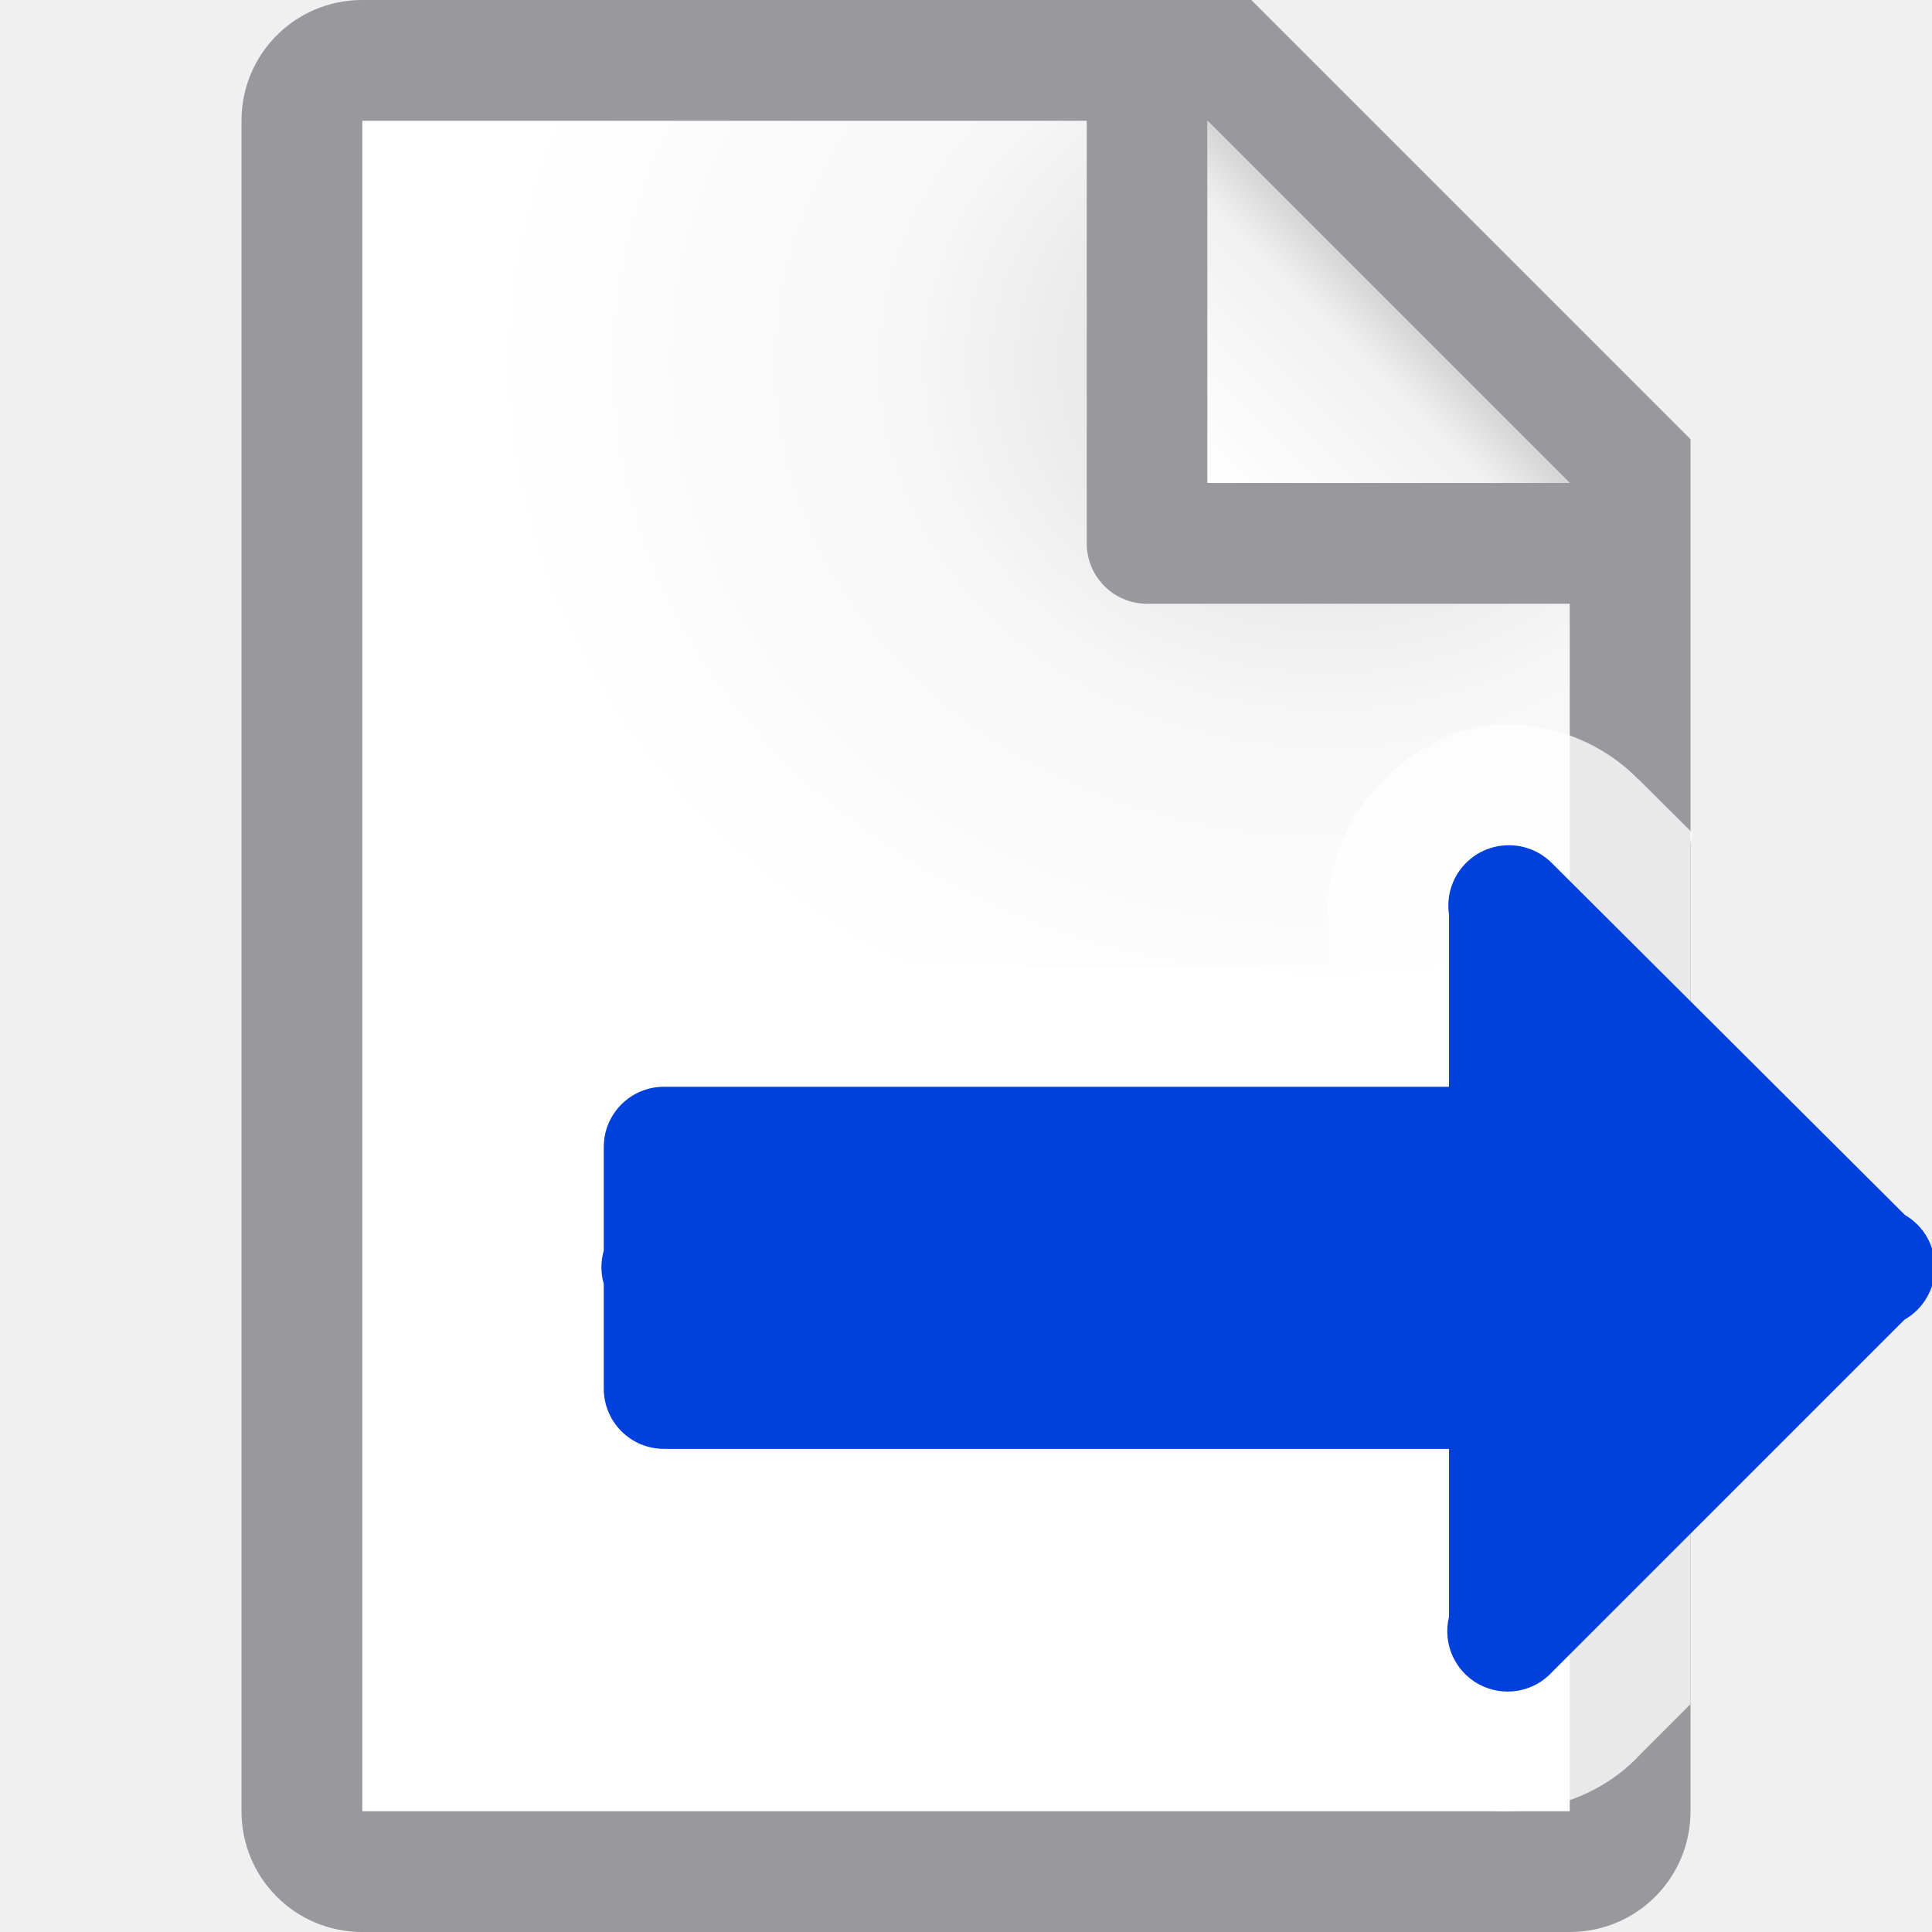
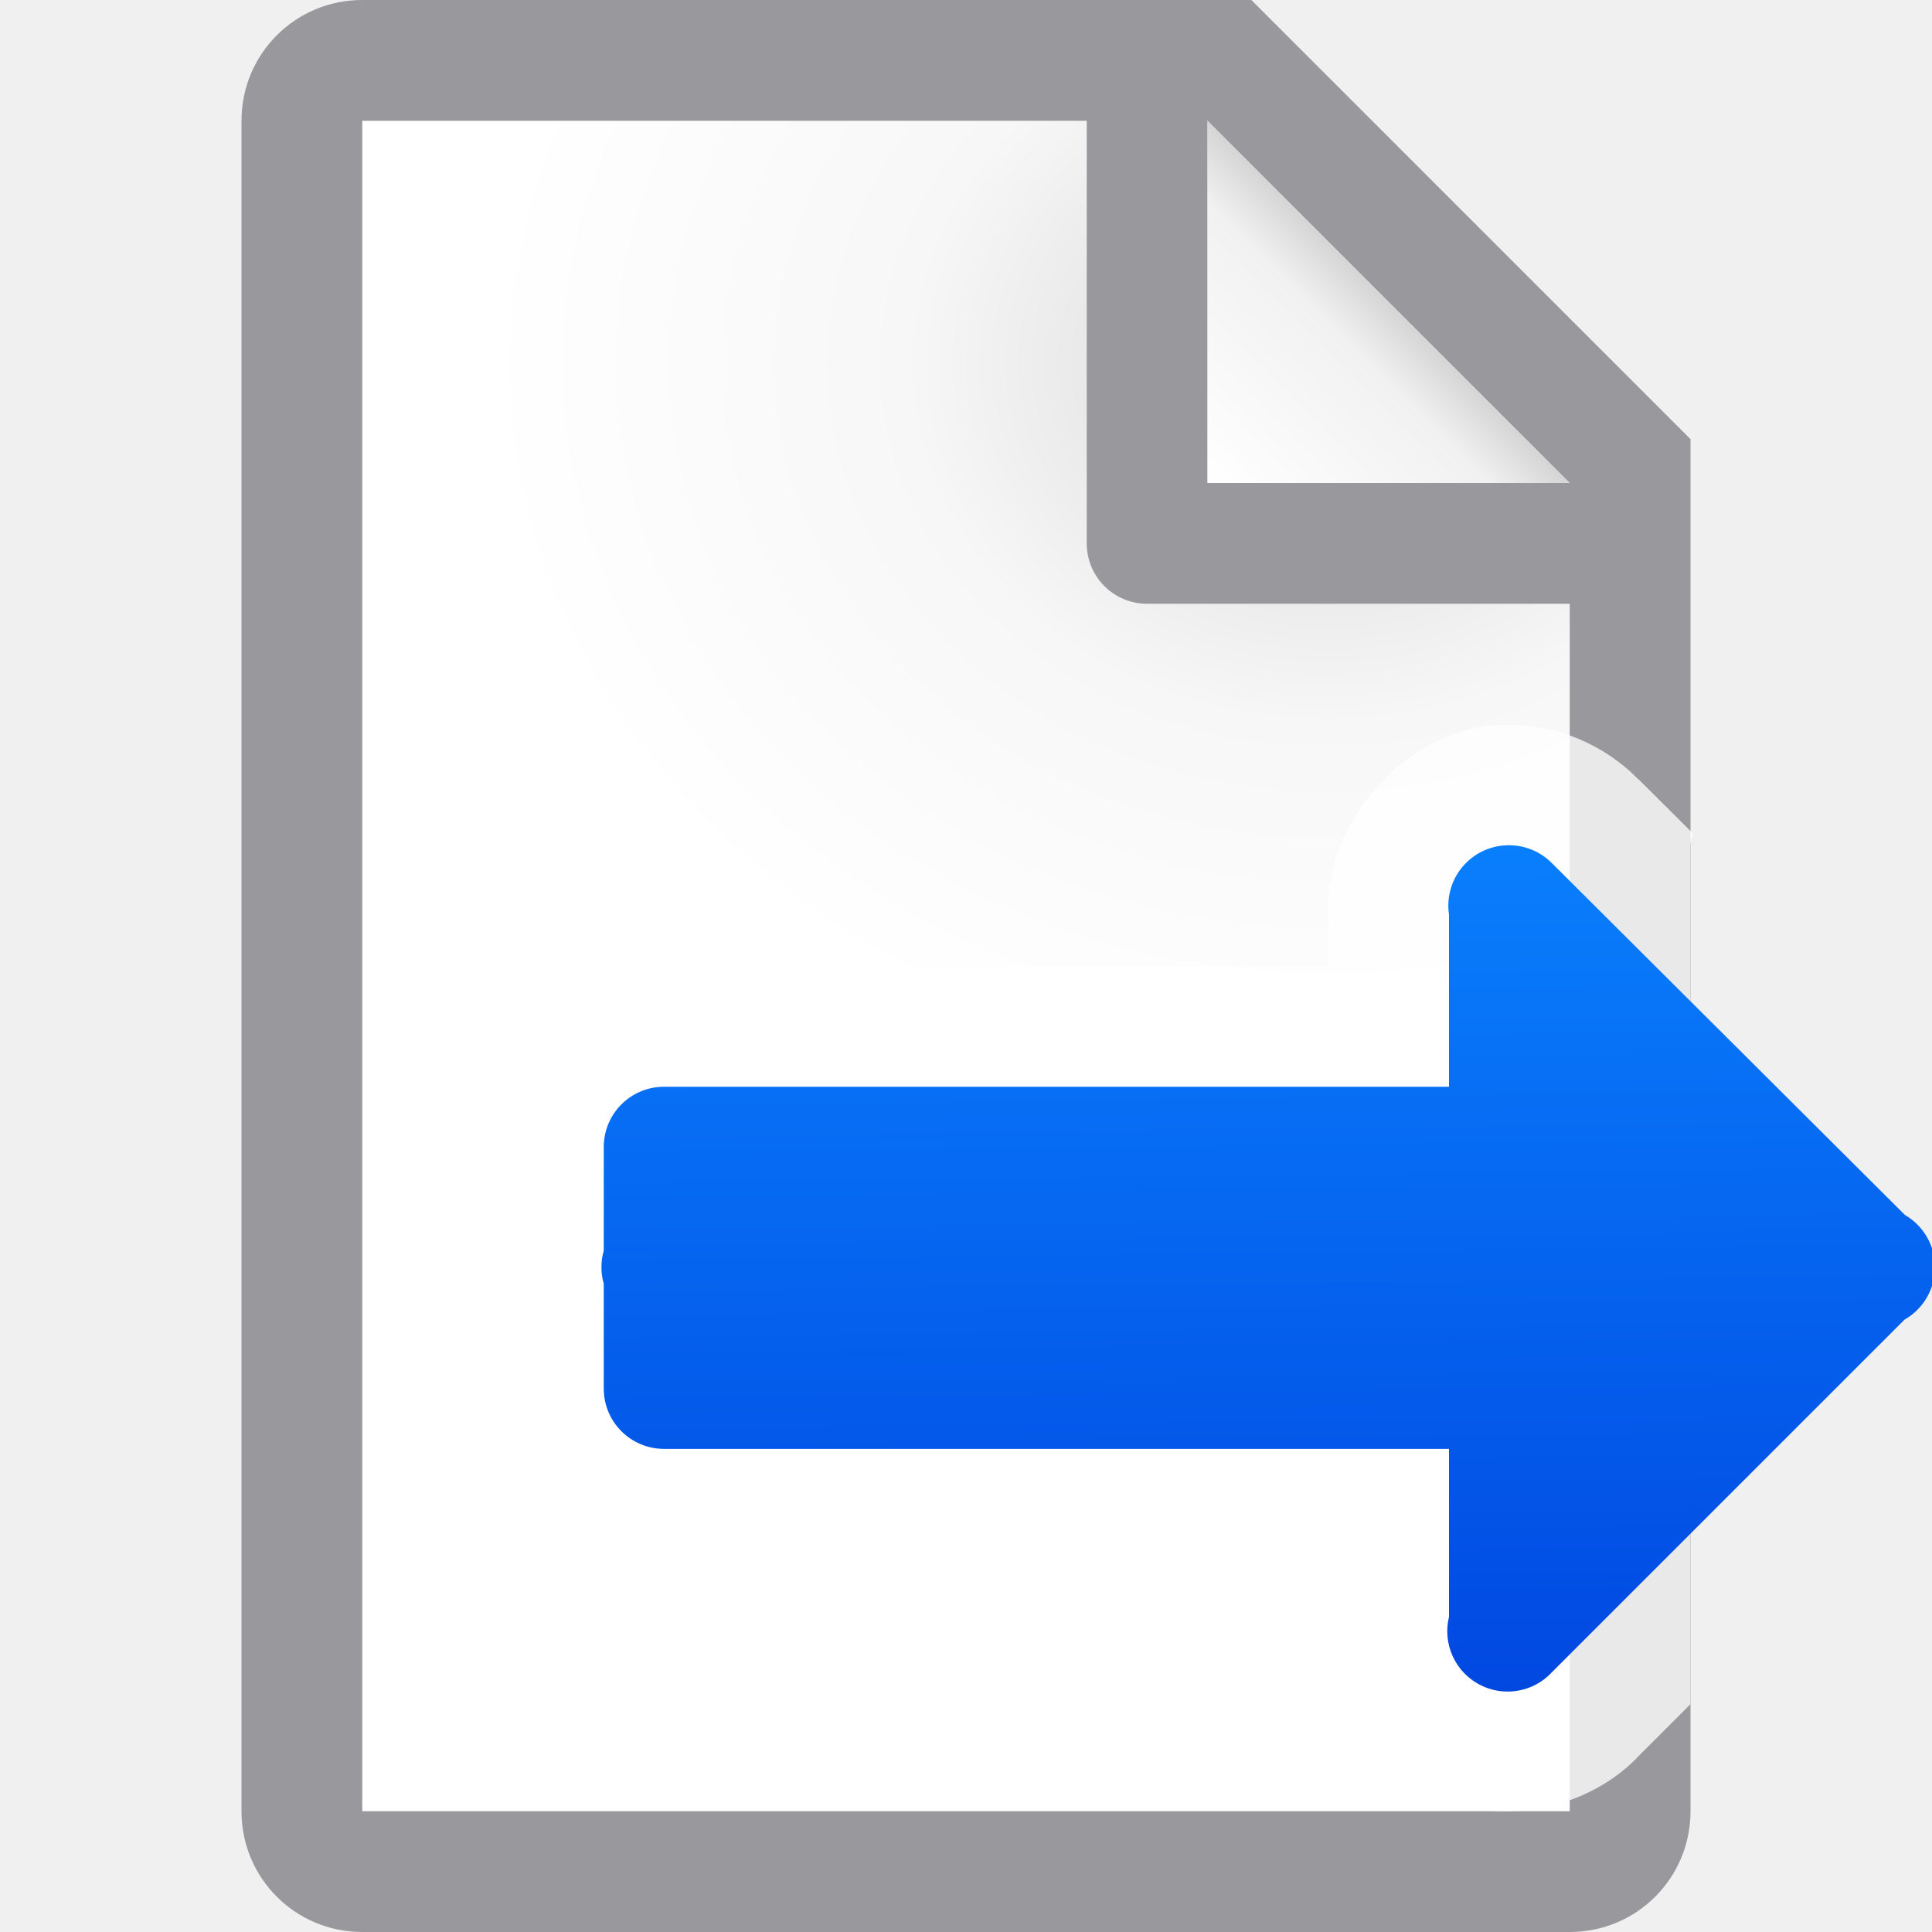
<svg xmlns="http://www.w3.org/2000/svg" viewBox="0 0 16 16">
-   <linearGradient id="a" gradientUnits="userSpaceOnUse" x1="88" x2="88" y1="7" y2="0">
+   <linearGradient id="a" gradientUnits="userSpaceOnUse" x1="13" x2="12.901" y1="15" y2="6.324">
    <stop offset="0" stop-color="#0040dd" />
    <stop offset="1" stop-color="#0a84ff" />
  </linearGradient>
  <linearGradient id="b" gradientUnits="userSpaceOnUse" x1="10" x2="11.5" y1="4" y2="2.5">
    <stop offset="0" stop-color="#fff" />
    <stop offset=".78" stop-color="#f1f1f1" />
    <stop offset="1" stop-color="#d5d5d5" />
  </linearGradient>
  <radialGradient id="c" cx="10.994" cy="4.428" gradientTransform="matrix(1.4 .00000004 -.00000001 1.2 -4.39185 -2.314129)" gradientUnits="userSpaceOnUse" r="5">
    <stop offset="0" stop-color="#d7d7d7" />
    <stop offset=".499" stop-color="#f7f7f7" />
    <stop offset="1" stop-color="#fff" />
  </radialGradient>
  <path d="m3 1v14h10v-11.295l-2.695-2.705z" fill="url(#c)" />
  <path d="m3 0c-.554 0-1 .446-1 1v14c0 .554.446 1 1 1h10c.554 0 1-.446 1-1v-10.5-.863l-3.637-3.637h-.863zm0 1h6v3.5c0 .277.223.5.5.5h3.5v10h-10zm7 0 3 3h-3z" fill="#98989d" />
  <path d="m10 1 3 3h-3z" fill="url(#b)" />
  <g fill-rule="evenodd">
    <path d="m12.492 6c-.859.001-1.609.873-1.48 1.723l-.012-.148v.426h-5.5c-.813 0-1.5.687-1.5 1.5v.857c-.009.093-.009.183 0 .275v.867c0 .813.687 1.5 1.5 1.5h5.5v.391l.029-.238c-.158.641.166 1.368.748 1.68.582.311 1.367.178 1.812-.309l.41-.41v-7.113c0-.035.013-.066.02-.1l-.451-.449-.004-.002c-.279-.284-.674-.45-1.072-.449z" fill="#fff" fill-opacity=".784" />
    <path d="m12.494 7a.5.5 0 0 0 -.494.574v1.426h-6.5c-.277 0-.5.223-.5.5v.857a.5.5 0 0 0 0 .275v.867c0 .277.223.5.5.5h6.5v1.391a.5.5 0 0 0 .854.457l2.918-2.918a.5.5 0 0 0 .004-.867l-2.922-2.912a.5.5 0 0 0 -.359-.15z" fill="url(#a)" />
  </g>
</svg>
